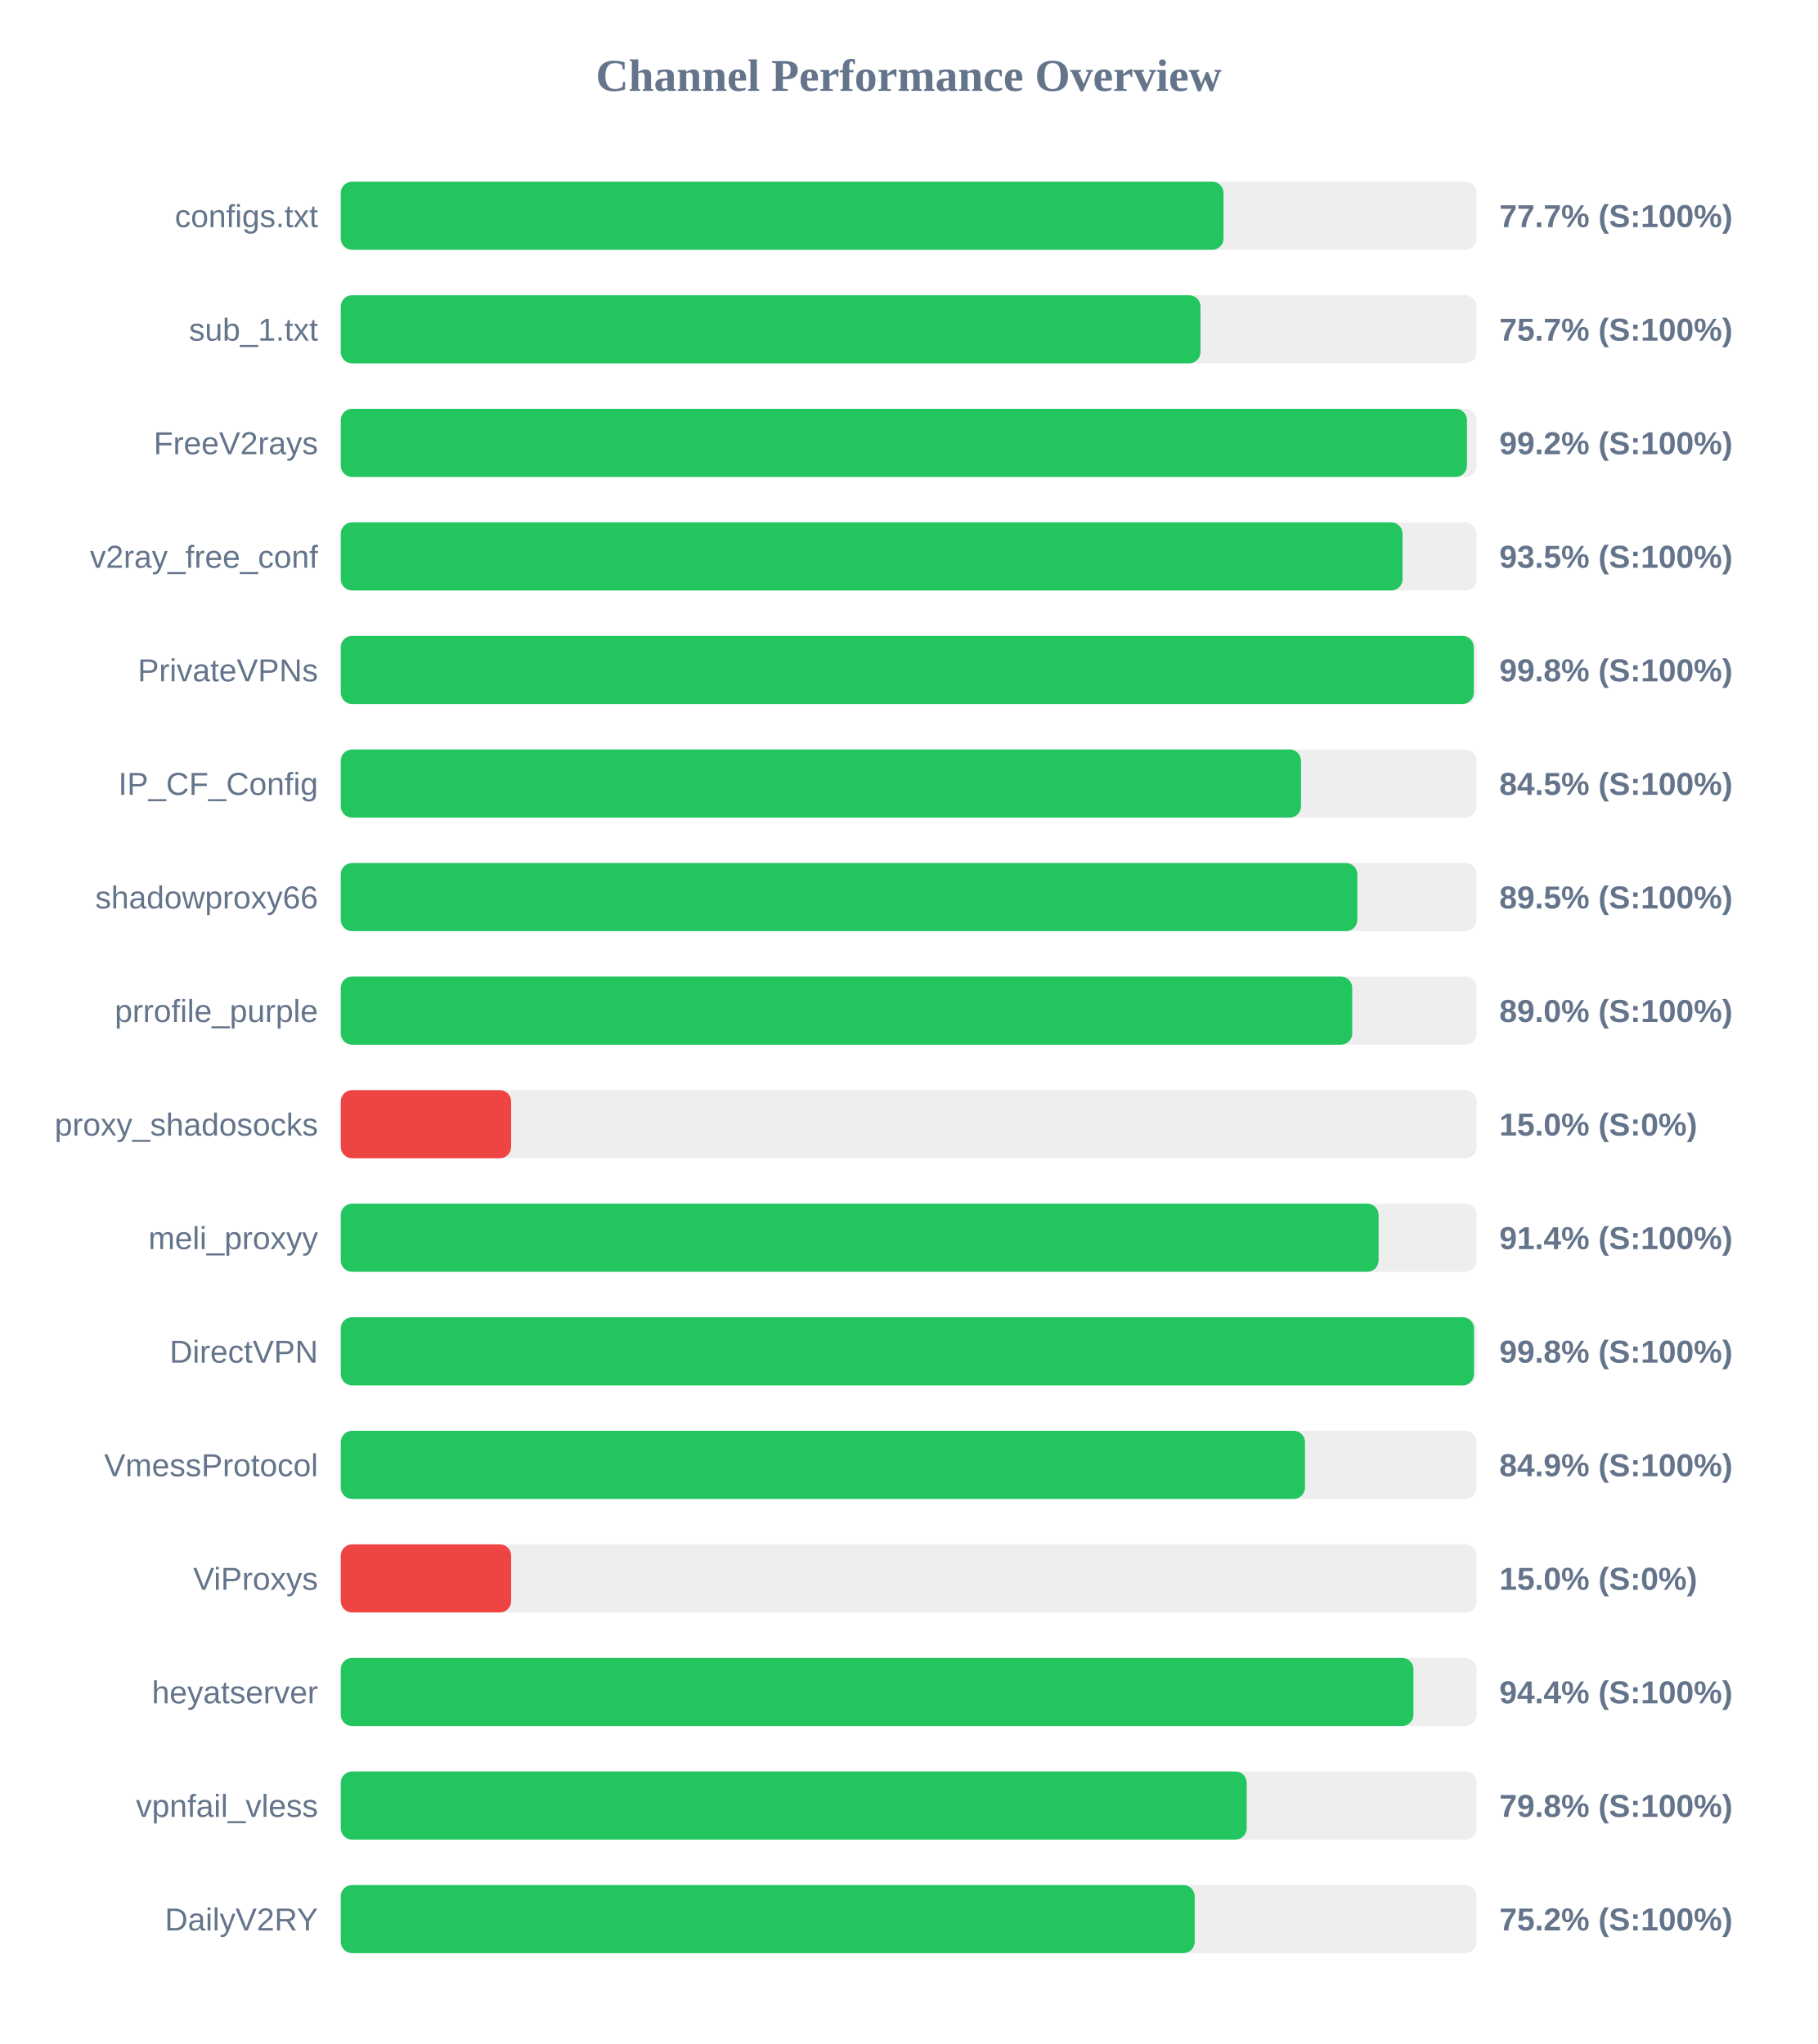
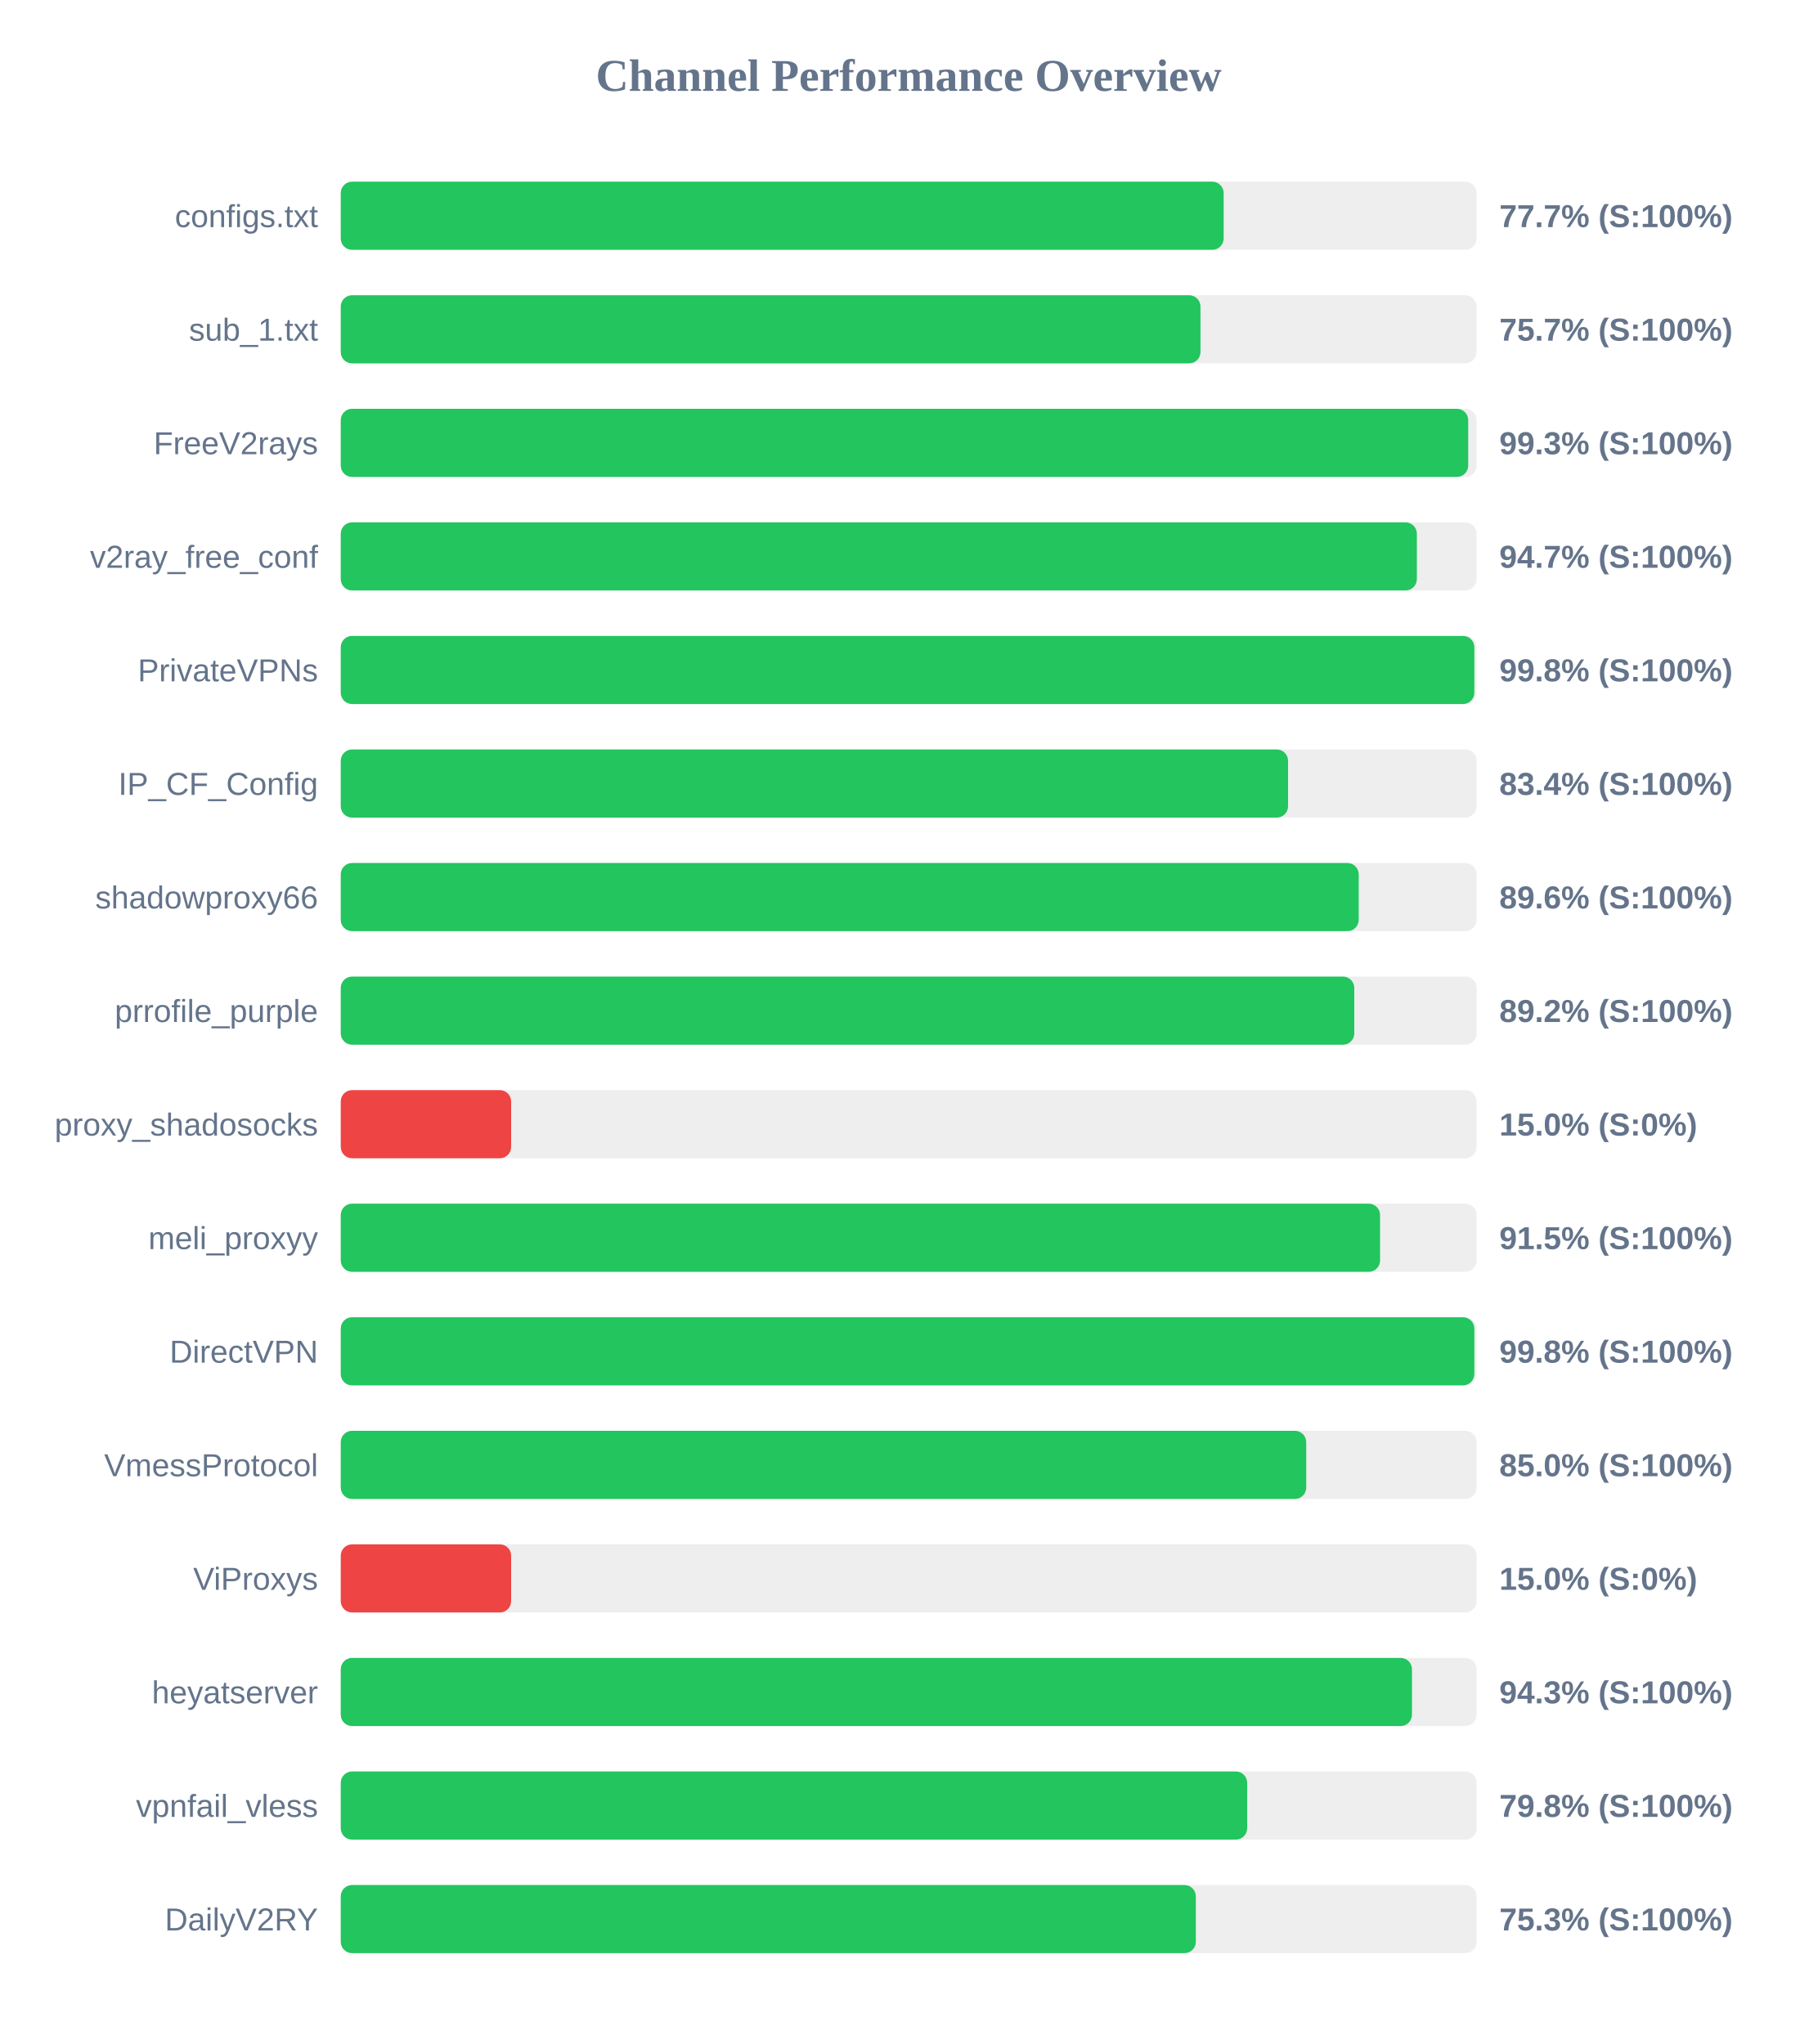
<svg xmlns="http://www.w3.org/2000/svg" width="800" height="900" version="1.1">
  <style>
        .row { font: 14px Arial; fill: #64748b; }
        .score { font: bold 14px Arial; fill: #64748b; }
    </style>
  <text x="400" y="40" text-anchor="middle" font-size="20px" font-weight="bold" fill="#64748b">Channel Performance Overview</text>
  <rect x="150" y="80" width="500" height="30" fill="#eee" rx="5" />
-   <rect x="150" y="80" width="388.6" height="30" fill="#22c55e" rx="5" />
+   <rect x="150" y="80" width="388.65" height="30" fill="#22c55e" rx="5" />
  <text x="140" y="100" text-anchor="end" class="row">configs.txt</text>
  <text x="660" y="100" text-anchor="start" class="score">77.7% (S:100%)</text>
  <rect x="150" y="130" width="500" height="30" fill="#eee" rx="5" />
  <rect x="150" y="130" width="378.45" height="30" fill="#22c55e" rx="5" />
  <text x="140" y="150" text-anchor="end" class="row">sub_1.txt</text>
  <text x="660" y="150" text-anchor="start" class="score">75.7% (S:100%)</text>
  <rect x="150" y="180" width="500" height="30" fill="#eee" rx="5" />
-   <rect x="150" y="180" width="495.75" height="30" fill="#22c55e" rx="5" />
+   <rect x="150" y="180" width="496.3" height="30" fill="#22c55e" rx="5" />
  <text x="140" y="200" text-anchor="end" class="row">FreeV2rays</text>
-   <text x="660" y="200" text-anchor="start" class="score">99.2% (S:100%)</text>
+   <text x="660" y="200" text-anchor="start" class="score">99.3% (S:100%)</text>
  <rect x="150" y="230" width="500" height="30" fill="#eee" rx="5" />
-   <rect x="150" y="230" width="467.4" height="30" fill="#22c55e" rx="5" />
+   <rect x="150" y="230" width="473.7" height="30" fill="#22c55e" rx="5" />
  <text x="140" y="250" text-anchor="end" class="row">v2ray_free_conf</text>
-   <text x="660" y="250" text-anchor="start" class="score">93.5% (S:100%)</text>
+   <text x="660" y="250" text-anchor="start" class="score">94.7% (S:100%)</text>
  <rect x="150" y="280" width="500" height="30" fill="#eee" rx="5" />
-   <rect x="150" y="280" width="498.75" height="30" fill="#22c55e" rx="5" />
+   <rect x="150" y="280" width="499.0" height="30" fill="#22c55e" rx="5" />
  <text x="140" y="300" text-anchor="end" class="row">PrivateVPNs</text>
  <text x="660" y="300" text-anchor="start" class="score">99.8% (S:100%)</text>
  <rect x="150" y="330" width="500" height="30" fill="#eee" rx="5" />
-   <rect x="150" y="330" width="422.7" height="30" fill="#22c55e" rx="5" />
+   <rect x="150" y="330" width="417.0" height="30" fill="#22c55e" rx="5" />
  <text x="140" y="350" text-anchor="end" class="row">IP_CF_Config</text>
-   <text x="660" y="350" text-anchor="start" class="score">84.5% (S:100%)</text>
+   <text x="660" y="350" text-anchor="start" class="score">83.4% (S:100%)</text>
  <rect x="150" y="380" width="500" height="30" fill="#eee" rx="5" />
-   <rect x="150" y="380" width="447.5" height="30" fill="#22c55e" rx="5" />
+   <rect x="150" y="380" width="448.1" height="30" fill="#22c55e" rx="5" />
  <text x="140" y="400" text-anchor="end" class="row">shadowproxy66</text>
-   <text x="660" y="400" text-anchor="start" class="score">89.5% (S:100%)</text>
+   <text x="660" y="400" text-anchor="start" class="score">89.6% (S:100%)</text>
  <rect x="150" y="430" width="500" height="30" fill="#eee" rx="5" />
-   <rect x="150" y="430" width="445.25" height="30" fill="#22c55e" rx="5" />
+   <rect x="150" y="430" width="446.15" height="30" fill="#22c55e" rx="5" />
  <text x="140" y="450" text-anchor="end" class="row">prrofile_purple</text>
-   <text x="660" y="450" text-anchor="start" class="score">89.0% (S:100%)</text>
+   <text x="660" y="450" text-anchor="start" class="score">89.2% (S:100%)</text>
  <rect x="150" y="480" width="500" height="30" fill="#eee" rx="5" />
  <rect x="150" y="480" width="75.0" height="30" fill="#ef4444" rx="5" />
  <text x="140" y="500" text-anchor="end" class="row">proxy_shadosocks</text>
  <text x="660" y="500" text-anchor="start" class="score">15.0% (S:0%)</text>
  <rect x="150" y="530" width="500" height="30" fill="#eee" rx="5" />
-   <rect x="150" y="530" width="456.85" height="30" fill="#22c55e" rx="5" />
+   <rect x="150" y="530" width="457.5" height="30" fill="#22c55e" rx="5" />
  <text x="140" y="550" text-anchor="end" class="row">meli_proxyy</text>
-   <text x="660" y="550" text-anchor="start" class="score">91.4% (S:100%)</text>
+   <text x="660" y="550" text-anchor="start" class="score">91.5% (S:100%)</text>
  <rect x="150" y="580" width="500" height="30" fill="#eee" rx="5" />
-   <rect x="150" y="580" width="498.85" height="30" fill="#22c55e" rx="5" />
+   <rect x="150" y="580" width="499.0" height="30" fill="#22c55e" rx="5" />
  <text x="140" y="600" text-anchor="end" class="row">DirectVPN</text>
  <text x="660" y="600" text-anchor="start" class="score">99.8% (S:100%)</text>
  <rect x="150" y="630" width="500" height="30" fill="#eee" rx="5" />
-   <rect x="150" y="630" width="424.45" height="30" fill="#22c55e" rx="5" />
+   <rect x="150" y="630" width="425.0" height="30" fill="#22c55e" rx="5" />
  <text x="140" y="650" text-anchor="end" class="row">VmessProtocol</text>
-   <text x="660" y="650" text-anchor="start" class="score">84.9% (S:100%)</text>
+   <text x="660" y="650" text-anchor="start" class="score">85.0% (S:100%)</text>
  <rect x="150" y="680" width="500" height="30" fill="#eee" rx="5" />
  <rect x="150" y="680" width="75.0" height="30" fill="#ef4444" rx="5" />
  <text x="140" y="700" text-anchor="end" class="row">ViProxys</text>
  <text x="660" y="700" text-anchor="start" class="score">15.0% (S:0%)</text>
  <rect x="150" y="730" width="500" height="30" fill="#eee" rx="5" />
-   <rect x="150" y="730" width="472.2" height="30" fill="#22c55e" rx="5" />
+   <rect x="150" y="730" width="471.55" height="30" fill="#22c55e" rx="5" />
  <text x="140" y="750" text-anchor="end" class="row">heyatserver</text>
-   <text x="660" y="750" text-anchor="start" class="score">94.4% (S:100%)</text>
+   <text x="660" y="750" text-anchor="start" class="score">94.3% (S:100%)</text>
  <rect x="150" y="780" width="500" height="30" fill="#eee" rx="5" />
-   <rect x="150" y="780" width="398.8" height="30" fill="#22c55e" rx="5" />
+   <rect x="150" y="780" width="399.0" height="30" fill="#22c55e" rx="5" />
  <text x="140" y="800" text-anchor="end" class="row">vpnfail_vless</text>
  <text x="660" y="800" text-anchor="start" class="score">79.8% (S:100%)</text>
  <rect x="150" y="830" width="500" height="30" fill="#eee" rx="5" />
-   <rect x="150" y="830" width="375.9" height="30" fill="#22c55e" rx="5" />
+   <rect x="150" y="830" width="376.4" height="30" fill="#22c55e" rx="5" />
  <text x="140" y="850" text-anchor="end" class="row">DailyV2RY</text>
-   <text x="660" y="850" text-anchor="start" class="score">75.2% (S:100%)</text>
+   <text x="660" y="850" text-anchor="start" class="score">75.3% (S:100%)</text>
</svg>
